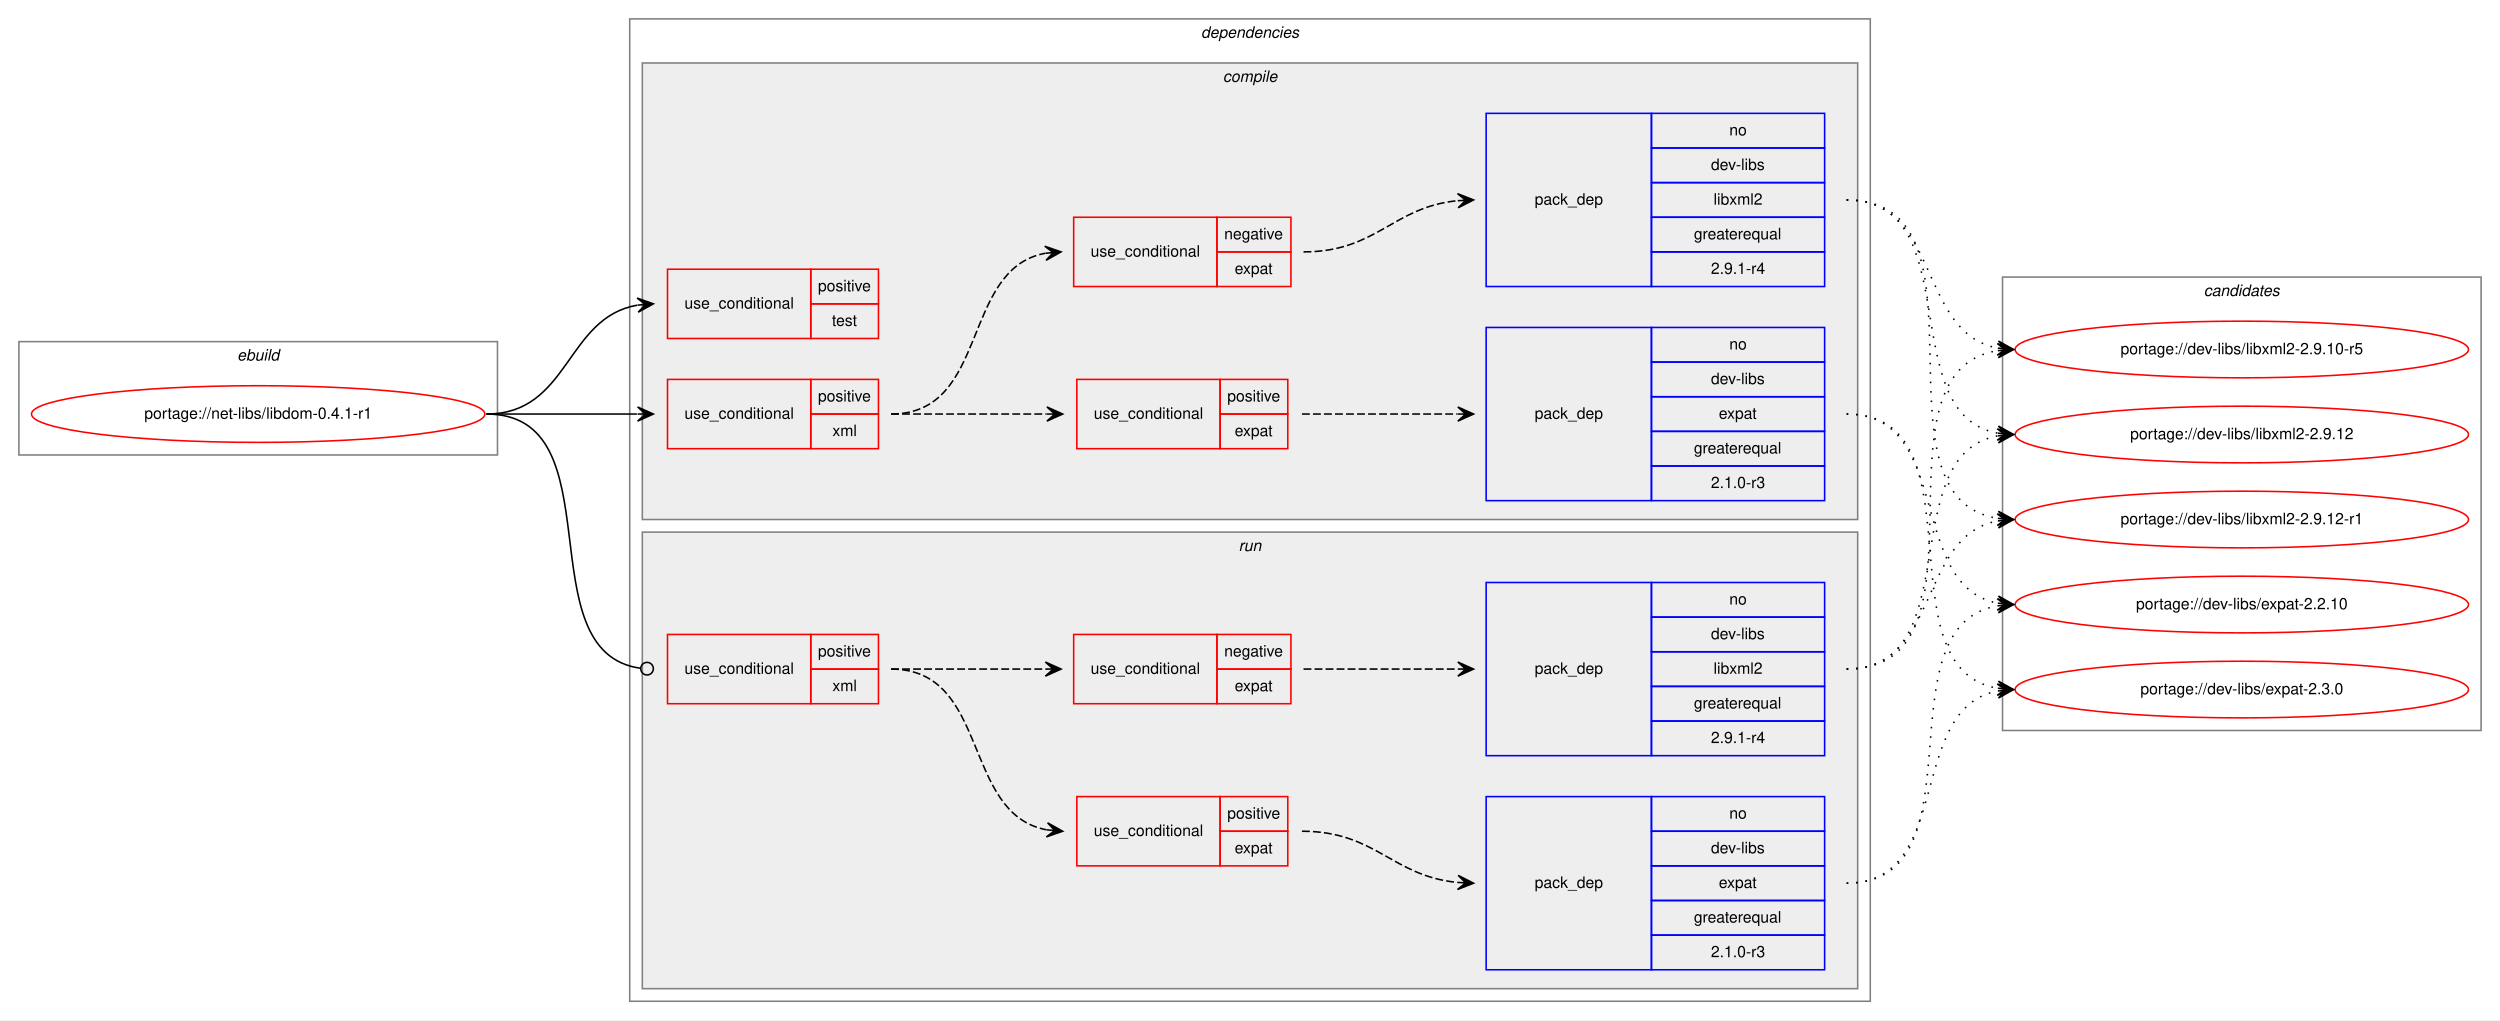
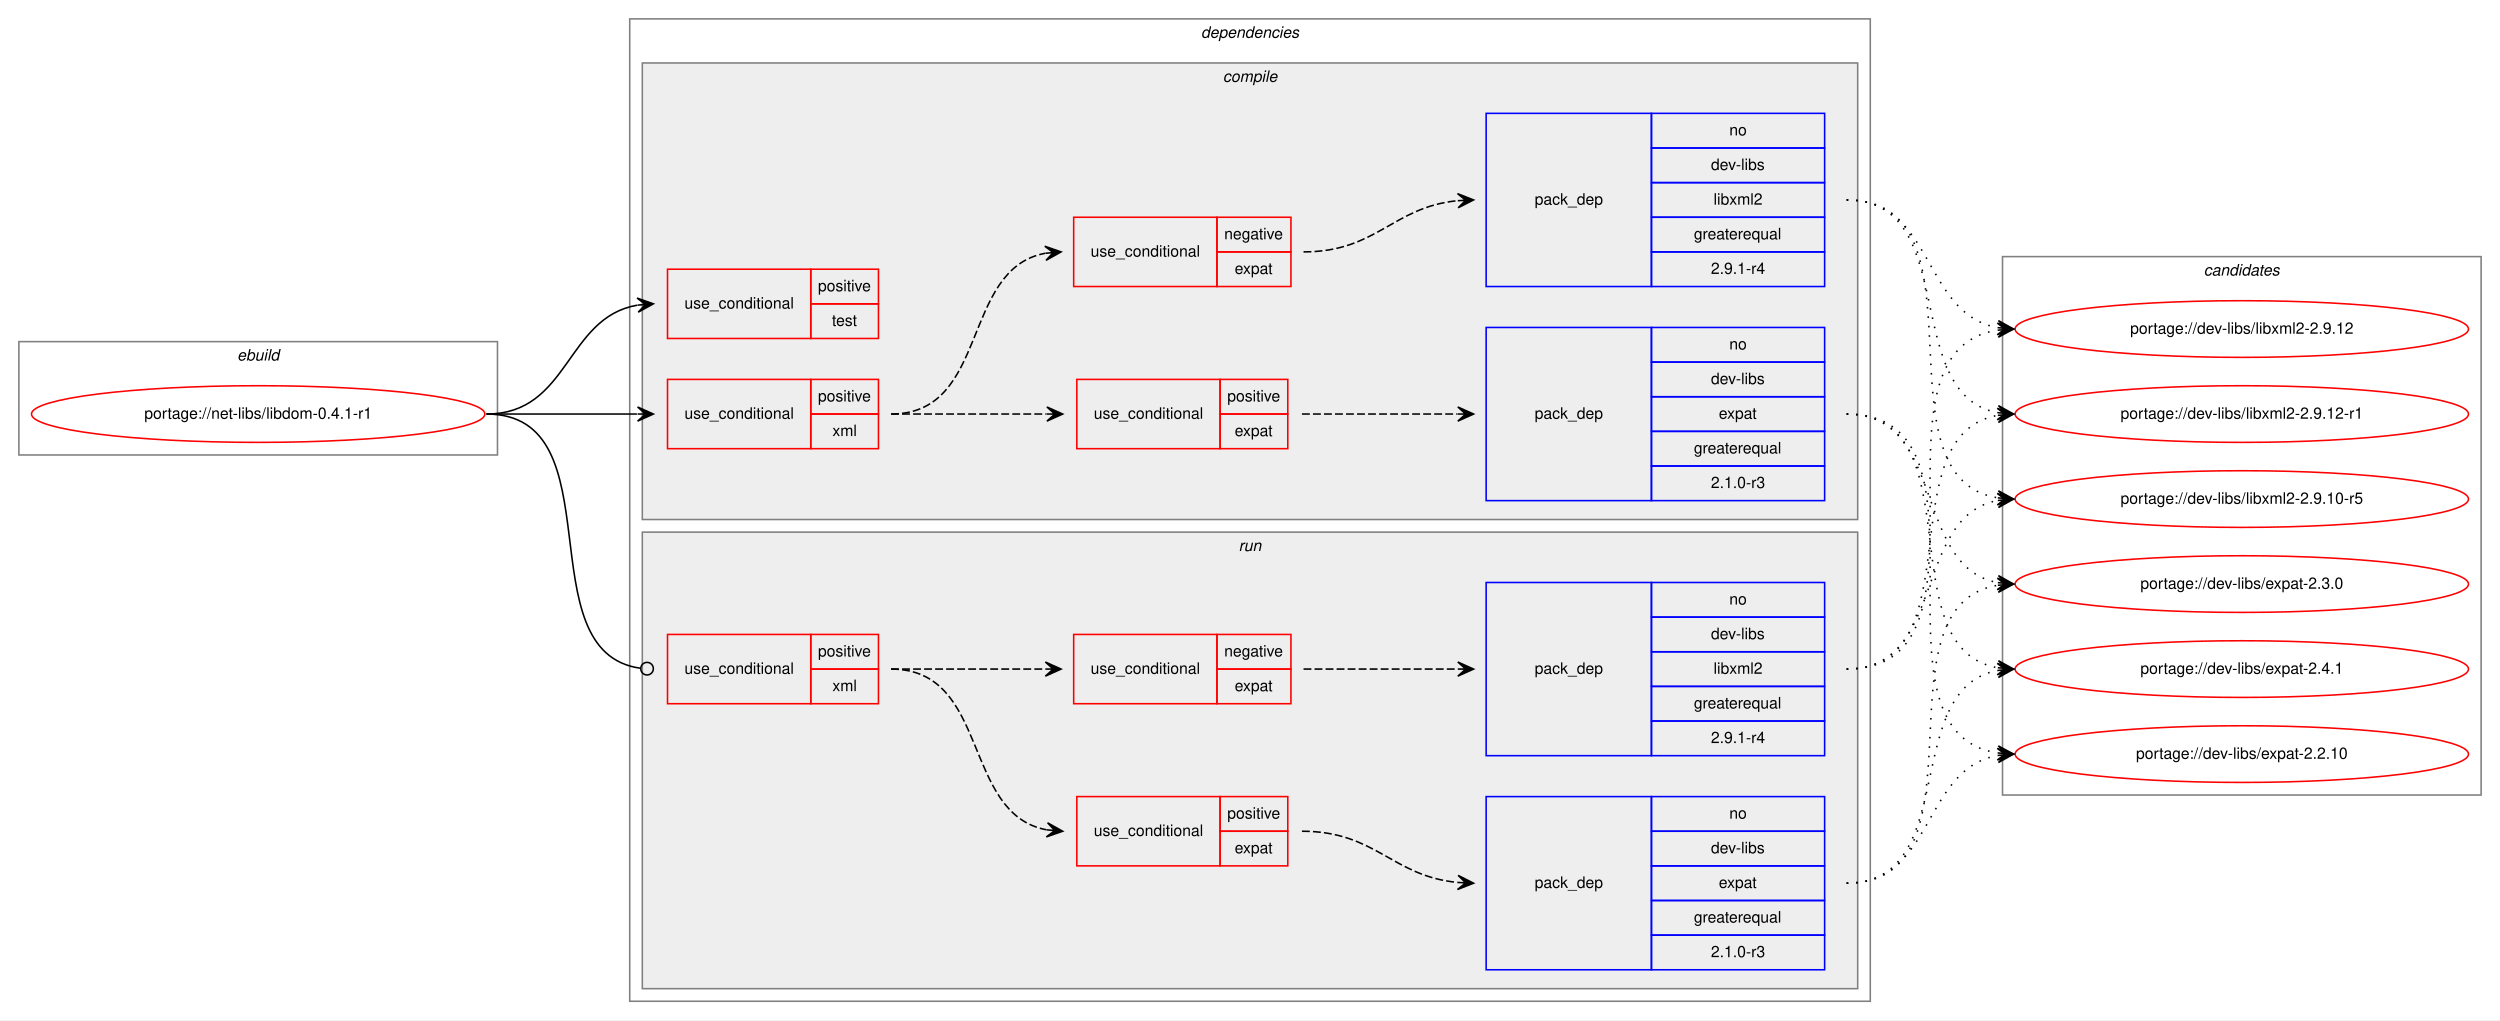
<svg xmlns="http://www.w3.org/2000/svg" xmlns:xlink="http://www.w3.org/1999/xlink" width="1588pt" height="648pt" viewBox="0.00 0.00 1588.00 648.00">
  <g id="graph0" class="graph" transform="scale(1 1) rotate(0) translate(4 644)">
    <polygon fill="white" stroke="transparent" points="-4,4 -4,-644 1584,-644 1584,4 -4,4" />
    <g id="clust1" class="cluster">
      <polygon fill="none" stroke="gray" points="8,-355 8,-427 312,-427 312,-355 8,-355" />
      <text text-anchor="start" x="146.66" y="-415" font-family="Helvetica,sans-Serif" font-style="italic" font-size="10.00">ebuild</text>
    </g>
    <g id="clust2" class="cluster">
      <polygon fill="none" stroke="gray" points="396,-8 396,-632 1184,-632 1184,-8 396,-8" />
      <text text-anchor="start" x="758.88" y="-620" font-family="Helvetica,sans-Serif" font-style="italic" font-size="10.00">dependencies</text>
    </g>
    <g id="clust3" class="cluster">
      <polygon fill="#eeeeee" stroke="gray" points="404,-314 404,-604 1176,-604 1176,-314 404,-314" />
      <text text-anchor="start" x="772.78" y="-592" font-family="Helvetica,sans-Serif" font-style="italic" font-size="10.00">compile</text>
    </g>
    <g id="clust11" class="cluster">
      <polygon fill="#eeeeee" stroke="gray" points="404,-16 404,-306 1176,-306 1176,-16 404,-16" />
      <text text-anchor="start" x="782.78" y="-294" font-family="Helvetica,sans-Serif" font-style="italic" font-size="10.00">run</text>
    </g>
    <g id="clust17" class="cluster">
-       <polygon fill="none" stroke="gray" points="1268,-180 1268,-468 1572,-468 1572,-180 1268,-180" />
-       <text text-anchor="start" x="1395.82" y="-456" font-family="Helvetica,sans-Serif" font-style="italic" font-size="10.00">candidates</text>
+       <polygon fill="none" stroke="gray" points="1268,-139 1268,-481 1572,-481 1572,-139 1268,-139" />
+       <text text-anchor="start" x="1395.82" y="-469" font-family="Helvetica,sans-Serif" font-style="italic" font-size="10.00">candidates</text>
    </g>
    <g id="node1" class="node">
      <g id="a_node1">
        <a xlink:href="../net-libs/libdom-0.4.1-r1.svg" xlink:title="portage://net-libs/libdom-0.4.1-r1">
          <ellipse fill="none" stroke="red" cx="160" cy="-381" rx="144" ry="18" />
          <text text-anchor="middle" x="160" y="-378" font-family="Helvetica,sans-Serif" font-size="10.00">portage://net-libs/libdom-0.4.1-r1</text>
        </a>
      </g>
    </g>
    <g id="node2" class="node">
      <polygon fill="none" stroke="red" points="420,-429 420,-473 511,-473 511,-429 420,-429" />
      <text text-anchor="start" x="430.77" y="-448" font-family="Helvetica,sans-Serif" font-size="10.00">use_conditional</text>
      <polygon fill="none" stroke="red" points="511,-451 511,-473 554,-473 554,-451 511,-451" />
      <text text-anchor="start" x="515.55" y="-459" font-family="Helvetica,sans-Serif" font-size="10.00">positive</text>
      <polygon fill="none" stroke="red" points="511,-429 511,-451 554,-451 554,-429 511,-429" />
      <text text-anchor="start" x="524.44" y="-437" font-family="Helvetica,sans-Serif" font-size="10.00">test</text>
    </g>
    <g id="edge1" class="edge">
      <path fill="none" stroke="black" d="M305,-381C357.82,-381 355.17,-442.27 400.84,-450.17" />
      <polygon fill="black" stroke="black" points="411,-451 400.67,-454.67 406.02,-450.59 401.03,-450.18 401.03,-450.18 401.03,-450.18 406.02,-450.59 401.4,-445.7 411,-451 411,-451" />
    </g>
    <g id="node3" class="node">
      <polygon fill="none" stroke="red" points="420,-359 420,-403 511,-403 511,-359 420,-359" />
      <text text-anchor="start" x="430.77" y="-378" font-family="Helvetica,sans-Serif" font-size="10.00">use_conditional</text>
      <polygon fill="none" stroke="red" points="511,-381 511,-403 554,-403 554,-381 511,-381" />
      <text text-anchor="start" x="515.55" y="-389" font-family="Helvetica,sans-Serif" font-size="10.00">positive</text>
      <polygon fill="none" stroke="red" points="511,-359 511,-381 554,-381 554,-359 511,-359" />
      <text text-anchor="start" x="524.73" y="-367" font-family="Helvetica,sans-Serif" font-size="10.00">xml</text>
    </g>
    <g id="edge6" class="edge">
      <path fill="none" stroke="black" d="M305,-381C348.43,-381 361.83,-381 400.57,-381" />
      <polygon fill="black" stroke="black" points="411,-381 401,-385.5 406,-381 401,-381 401,-381 401,-381 406,-381 401,-376.5 411,-381 411,-381" />
    </g>
    <g id="node8" class="node">
      <polygon fill="none" stroke="red" points="420,-197 420,-241 511,-241 511,-197 420,-197" />
      <text text-anchor="start" x="430.77" y="-216" font-family="Helvetica,sans-Serif" font-size="10.00">use_conditional</text>
      <polygon fill="none" stroke="red" points="511,-219 511,-241 554,-241 554,-219 511,-219" />
      <text text-anchor="start" x="515.55" y="-227" font-family="Helvetica,sans-Serif" font-size="10.00">positive</text>
      <polygon fill="none" stroke="red" points="511,-197 511,-219 554,-219 554,-197 511,-197" />
      <text text-anchor="start" x="524.73" y="-205" font-family="Helvetica,sans-Serif" font-size="10.00">xml</text>
    </g>
    <g id="edge11" class="edge">
      <path fill="none" stroke="black" d="M305,-381C388.19,-381 329.18,-229.58 402.92,-219.52" />
      <ellipse fill="none" stroke="black" cx="407.01" cy="-219.26" rx="4" ry="4" />
    </g>
    <g id="node4" class="node">
      <polygon fill="none" stroke="red" points="680,-359 680,-403 771,-403 771,-359 680,-359" />
      <text text-anchor="start" x="690.77" y="-378" font-family="Helvetica,sans-Serif" font-size="10.00">use_conditional</text>
      <polygon fill="none" stroke="red" points="771,-381 771,-403 814,-403 814,-381 771,-381" />
      <text text-anchor="start" x="775.55" y="-389" font-family="Helvetica,sans-Serif" font-size="10.00">positive</text>
      <polygon fill="none" stroke="red" points="771,-359 771,-381 814,-381 814,-359 771,-359" />
      <text text-anchor="start" x="780.27" y="-367" font-family="Helvetica,sans-Serif" font-size="10.00">expat</text>
    </g>
    <g id="edge3" class="edge">
      <path fill="none" stroke="black" stroke-dasharray="5,2" d="M562,-381C606.85,-381 620.56,-381 660.78,-381" />
      <polygon fill="black" stroke="black" points="671,-381 661,-385.5 666,-381 661,-381 661,-381 661,-381 666,-381 661,-376.5 671,-381 671,-381" />
    </g>
    <g id="node6" class="node">
      <polygon fill="none" stroke="red" points="678,-462 678,-506 769,-506 769,-462 678,-462" />
      <text text-anchor="start" x="688.77" y="-481" font-family="Helvetica,sans-Serif" font-size="10.00">use_conditional</text>
      <polygon fill="none" stroke="red" points="769,-484 769,-506 816,-506 816,-484 769,-484" />
      <text text-anchor="start" x="773.6" y="-492" font-family="Helvetica,sans-Serif" font-size="10.00">negative</text>
      <polygon fill="none" stroke="red" points="769,-462 769,-484 816,-484 816,-462 769,-462" />
      <text text-anchor="start" x="780.27" y="-470" font-family="Helvetica,sans-Serif" font-size="10.00">expat</text>
    </g>
    <g id="edge5" class="edge">
      <path fill="none" stroke="black" stroke-dasharray="5,2" d="M562,-381C624.7,-381 606.1,-473.04 659.9,-483.11" />
      <polygon fill="black" stroke="black" points="670,-484 659.64,-487.6 665.02,-483.56 660.04,-483.12 660.04,-483.12 660.04,-483.12 665.02,-483.56 660.43,-478.64 670,-484 670,-484" />
    </g>
    <g id="node5" class="node">
      <polygon fill="none" stroke="blue" points="940,-326 940,-436 1045,-436 1045,-326 940,-326" />
      <text text-anchor="start" x="970.82" y="-378" font-family="Helvetica,sans-Serif" font-size="10.00">pack_dep</text>
      <polygon fill="none" stroke="blue" points="1045,-414 1045,-436 1155,-436 1155,-414 1045,-414" />
      <text text-anchor="start" x="1094.44" y="-422" font-family="Helvetica,sans-Serif" font-size="10.00">no</text>
      <polygon fill="none" stroke="blue" points="1045,-392 1045,-414 1155,-414 1155,-392 1045,-392" />
      <text text-anchor="start" x="1082.78" y="-400" font-family="Helvetica,sans-Serif" font-size="10.00">dev-libs</text>
      <polygon fill="none" stroke="blue" points="1045,-370 1045,-392 1155,-392 1155,-370 1045,-370" />
      <text text-anchor="start" x="1087.77" y="-378" font-family="Helvetica,sans-Serif" font-size="10.00">expat</text>
      <polygon fill="none" stroke="blue" points="1045,-348 1045,-370 1155,-370 1155,-348 1045,-348" />
      <text text-anchor="start" x="1071.94" y="-356" font-family="Helvetica,sans-Serif" font-size="10.00">greaterequal</text>
      <polygon fill="none" stroke="blue" points="1045,-326 1045,-348 1155,-348 1155,-326 1045,-326" />
      <text text-anchor="start" x="1082.77" y="-334" font-family="Helvetica,sans-Serif" font-size="10.00">2.1.0-r3</text>
    </g>
    <g id="edge2" class="edge">
      <path fill="none" stroke="black" stroke-dasharray="5,2" d="M823,-381C867.85,-381 881.56,-381 921.78,-381" />
      <polygon fill="black" stroke="black" points="932,-381 922,-385.5 927,-381 922,-381 922,-381 922,-381 927,-381 922,-376.5 932,-381 932,-381" />
    </g>
    <g id="node13" class="node">
      <g id="a_node13">
        <a xlink:href="../dev-libs/expat-2.2.10.svg" xlink:title="portage://dev-libs/expat-2.2.10">
-           <ellipse fill="none" stroke="red" cx="1420" cy="-260" rx="144" ry="18" />
-           <text text-anchor="middle" x="1420" y="-257" font-family="Helvetica,sans-Serif" font-size="10.00">portage://dev-libs/expat-2.2.10</text>
+           <ellipse fill="none" stroke="red" cx="1420" cy="-165" rx="144" ry="18" />
+           <text text-anchor="middle" x="1420" y="-162" font-family="Helvetica,sans-Serif" font-size="10.00">portage://dev-libs/expat-2.2.10</text>
        </a>
      </g>
    </g>
    <g id="edge12" class="edge">
-       <path fill="none" stroke="black" stroke-dasharray="1,5" d="M1169,-381C1236.86,-381 1206.98,-271.98 1264.92,-260.9" />
-       <polygon fill="black" stroke="black" points="1275,-260 1265.44,-265.38 1270.02,-260.45 1265.04,-260.89 1265.04,-260.89 1265.04,-260.89 1270.02,-260.45 1264.64,-256.41 1275,-260 1275,-260" />
+       <path fill="none" stroke="black" stroke-dasharray="1,5" d="M1169,-381C1272.28,-381 1175.19,-179.51 1264.77,-165.74" />
+       <polygon fill="black" stroke="black" points="1275,-165 1265.35,-170.21 1270.01,-165.36 1265.03,-165.72 1265.03,-165.72 1265.03,-165.72 1270.01,-165.36 1264.7,-161.23 1275,-165 1275,-165" />
    </g>
    <g id="node14" class="node">
      <g id="a_node14">
        <a xlink:href="../dev-libs/expat-2.3.0.svg" xlink:title="portage://dev-libs/expat-2.3.0">
-           <ellipse fill="none" stroke="red" cx="1420" cy="-206" rx="144" ry="18" />
-           <text text-anchor="middle" x="1420" y="-203" font-family="Helvetica,sans-Serif" font-size="10.00">portage://dev-libs/expat-2.3.0</text>
+           <ellipse fill="none" stroke="red" cx="1420" cy="-273" rx="144" ry="18" />
+           <text text-anchor="middle" x="1420" y="-270" font-family="Helvetica,sans-Serif" font-size="10.00">portage://dev-libs/expat-2.3.0</text>
        </a>
      </g>
    </g>
    <g id="edge13" class="edge">
-       <path fill="none" stroke="black" stroke-dasharray="1,5" d="M1169,-381C1256.2,-381 1190.01,-220.06 1264.63,-206.86" />
-       <polygon fill="black" stroke="black" points="1275,-206 1265.41,-211.31 1270.02,-206.41 1265.03,-206.83 1265.03,-206.83 1265.03,-206.83 1270.02,-206.41 1264.66,-202.34 1275,-206 1275,-206" />
+       <path fill="none" stroke="black" stroke-dasharray="1,5" d="M1169,-381C1232.58,-381 1210.58,-284.49 1264.79,-273.93" />
+       <polygon fill="black" stroke="black" points="1275,-273 1265.45,-278.39 1270.02,-273.46 1265.04,-273.91 1265.04,-273.91 1265.04,-273.91 1270.02,-273.46 1264.63,-269.43 1275,-273 1275,-273" />
+     </g>
+     <g id="node15" class="node">
+       <g id="a_node15">
+         <a xlink:href="../dev-libs/expat-2.4.1.svg" xlink:title="portage://dev-libs/expat-2.4.1">
+           <ellipse fill="none" stroke="red" cx="1420" cy="-219" rx="144" ry="18" />
+           <text text-anchor="middle" x="1420" y="-216" font-family="Helvetica,sans-Serif" font-size="10.00">portage://dev-libs/expat-2.4.1</text>
+         </a>
+       </g>
+     </g>
+     <g id="edge14" class="edge">
+       <path fill="none" stroke="black" stroke-dasharray="1,5" d="M1169,-381C1251.35,-381 1194.36,-232.62 1264.73,-219.87" />
+       <polygon fill="black" stroke="black" points="1275,-219 1265.42,-224.33 1270.02,-219.42 1265.04,-219.85 1265.04,-219.85 1265.04,-219.85 1270.02,-219.42 1264.66,-215.36 1275,-219 1275,-219" />
    </g>
    <g id="node7" class="node">
      <polygon fill="none" stroke="blue" points="940,-462 940,-572 1045,-572 1045,-462 940,-462" />
      <text text-anchor="start" x="970.82" y="-514" font-family="Helvetica,sans-Serif" font-size="10.00">pack_dep</text>
      <polygon fill="none" stroke="blue" points="1045,-550 1045,-572 1155,-572 1155,-550 1045,-550" />
      <text text-anchor="start" x="1094.44" y="-558" font-family="Helvetica,sans-Serif" font-size="10.00">no</text>
      <polygon fill="none" stroke="blue" points="1045,-528 1045,-550 1155,-550 1155,-528 1045,-528" />
      <text text-anchor="start" x="1082.78" y="-536" font-family="Helvetica,sans-Serif" font-size="10.00">dev-libs</text>
      <polygon fill="none" stroke="blue" points="1045,-506 1045,-528 1155,-528 1155,-506 1045,-506" />
      <text text-anchor="start" x="1084.45" y="-514" font-family="Helvetica,sans-Serif" font-size="10.00">libxml2</text>
      <polygon fill="none" stroke="blue" points="1045,-484 1045,-506 1155,-506 1155,-484 1045,-484" />
      <text text-anchor="start" x="1071.94" y="-492" font-family="Helvetica,sans-Serif" font-size="10.00">greaterequal</text>
      <polygon fill="none" stroke="blue" points="1045,-462 1045,-484 1155,-484 1155,-462 1045,-462" />
      <text text-anchor="start" x="1082.77" y="-470" font-family="Helvetica,sans-Serif" font-size="10.00">2.9.1-r4</text>
    </g>
    <g id="edge4" class="edge">
      <path fill="none" stroke="black" stroke-dasharray="5,2" d="M824,-484C870.56,-484 880.49,-512.4 921.75,-516.51" />
      <polygon fill="black" stroke="black" points="932,-517 921.8,-521.02 927.01,-516.76 922.01,-516.52 922.01,-516.52 922.01,-516.52 927.01,-516.76 922.23,-512.03 932,-517 932,-517" />
    </g>
-     <g id="node15" class="node">
-       <g id="a_node15">
-         <a xlink:href="../dev-libs/libxml2-2.9.10-r5.svg" xlink:title="portage://dev-libs/libxml2-2.9.10-r5">
-           <ellipse fill="none" stroke="red" cx="1420" cy="-422" rx="144" ry="18" />
-           <text text-anchor="middle" x="1420" y="-419" font-family="Helvetica,sans-Serif" font-size="10.00">portage://dev-libs/libxml2-2.9.10-r5</text>
-         </a>
-       </g>
-     </g>
-     <g id="edge14" class="edge">
-       <path fill="none" stroke="black" stroke-dasharray="1,5" d="M1169,-517C1228.68,-517 1213.79,-432.46 1265.03,-422.88" />
-       <polygon fill="black" stroke="black" points="1275,-422 1265.43,-427.36 1270.02,-422.44 1265.04,-422.88 1265.04,-422.88 1265.04,-422.88 1270.02,-422.44 1264.64,-418.4 1275,-422 1275,-422" />
-     </g>
    <g id="node16" class="node">
      <g id="a_node16">
-         <a xlink:href="../dev-libs/libxml2-2.9.12.svg" xlink:title="portage://dev-libs/libxml2-2.9.12">
-           <ellipse fill="none" stroke="red" cx="1420" cy="-368" rx="144" ry="18" />
-           <text text-anchor="middle" x="1420" y="-365" font-family="Helvetica,sans-Serif" font-size="10.00">portage://dev-libs/libxml2-2.9.12</text>
+         <a xlink:href="../dev-libs/libxml2-2.9.10-r5.svg" xlink:title="portage://dev-libs/libxml2-2.9.10-r5">
+           <ellipse fill="none" stroke="red" cx="1420" cy="-327" rx="144" ry="18" />
+           <text text-anchor="middle" x="1420" y="-324" font-family="Helvetica,sans-Serif" font-size="10.00">portage://dev-libs/libxml2-2.9.10-r5</text>
        </a>
      </g>
    </g>
    <g id="edge15" class="edge">
-       <path fill="none" stroke="black" stroke-dasharray="1,5" d="M1169,-517C1246.62,-517 1198.53,-381.09 1264.86,-368.88" />
-       <polygon fill="black" stroke="black" points="1275,-368 1265.42,-373.34 1270.02,-368.43 1265.04,-368.86 1265.04,-368.86 1265.04,-368.86 1270.02,-368.43 1264.65,-364.38 1275,-368 1275,-368" />
+       <path fill="none" stroke="black" stroke-dasharray="1,5" d="M1169,-517C1262.11,-517 1184.54,-340.84 1264.98,-327.77" />
+       <polygon fill="black" stroke="black" points="1275,-327 1265.37,-332.25 1270.01,-327.38 1265.03,-327.76 1265.03,-327.76 1265.03,-327.76 1270.01,-327.38 1264.69,-323.27 1275,-327 1275,-327" />
    </g>
    <g id="node17" class="node">
      <g id="a_node17">
+         <a xlink:href="../dev-libs/libxml2-2.9.12.svg" xlink:title="portage://dev-libs/libxml2-2.9.12">
+           <ellipse fill="none" stroke="red" cx="1420" cy="-435" rx="144" ry="18" />
+           <text text-anchor="middle" x="1420" y="-432" font-family="Helvetica,sans-Serif" font-size="10.00">portage://dev-libs/libxml2-2.9.12</text>
+         </a>
+       </g>
+     </g>
+     <g id="edge16" class="edge">
+       <path fill="none" stroke="black" stroke-dasharray="1,5" d="M1169,-517C1224.96,-517 1216.76,-444.63 1264.95,-435.87" />
+       <polygon fill="black" stroke="black" points="1275,-435 1265.42,-440.34 1270.02,-435.43 1265.04,-435.86 1265.04,-435.86 1265.04,-435.86 1270.02,-435.43 1264.65,-431.37 1275,-435 1275,-435" />
+     </g>
+     <g id="node18" class="node">
+       <g id="a_node18">
        <a xlink:href="../dev-libs/libxml2-2.9.12-r1.svg" xlink:title="portage://dev-libs/libxml2-2.9.12-r1">
-           <ellipse fill="none" stroke="red" cx="1420" cy="-314" rx="144" ry="18" />
-           <text text-anchor="middle" x="1420" y="-311" font-family="Helvetica,sans-Serif" font-size="10.00">portage://dev-libs/libxml2-2.9.12-r1</text>
-         </a>
-       </g>
-     </g>
-     <g id="edge16" class="edge">
-       <path fill="none" stroke="black" stroke-dasharray="1,5" d="M1169,-517C1267.2,-517 1179.83,-328.02 1264.99,-314.74" />
-       <polygon fill="black" stroke="black" points="1275,-314 1265.36,-319.22 1270.01,-314.37 1265.03,-314.73 1265.03,-314.73 1265.03,-314.73 1270.01,-314.37 1264.7,-310.24 1275,-314 1275,-314" />
+           <ellipse fill="none" stroke="red" cx="1420" cy="-381" rx="144" ry="18" />
+           <text text-anchor="middle" x="1420" y="-378" font-family="Helvetica,sans-Serif" font-size="10.00">portage://dev-libs/libxml2-2.9.12-r1</text>
+         </a>
+       </g>
+     </g>
+     <g id="edge17" class="edge">
+       <path fill="none" stroke="black" stroke-dasharray="1,5" d="M1169,-517C1242.04,-517 1202.52,-393.45 1265.01,-381.87" />
+       <polygon fill="black" stroke="black" points="1275,-381 1265.43,-386.35 1270.02,-381.43 1265.04,-381.87 1265.04,-381.87 1265.04,-381.87 1270.02,-381.43 1264.65,-377.38 1275,-381 1275,-381" />
    </g>
    <g id="node9" class="node">
      <polygon fill="none" stroke="red" points="680,-94 680,-138 771,-138 771,-94 680,-94" />
      <text text-anchor="start" x="690.77" y="-113" font-family="Helvetica,sans-Serif" font-size="10.00">use_conditional</text>
      <polygon fill="none" stroke="red" points="771,-116 771,-138 814,-138 814,-116 771,-116" />
      <text text-anchor="start" x="775.55" y="-124" font-family="Helvetica,sans-Serif" font-size="10.00">positive</text>
      <polygon fill="none" stroke="red" points="771,-94 771,-116 814,-116 814,-94 771,-94" />
      <text text-anchor="start" x="780.27" y="-102" font-family="Helvetica,sans-Serif" font-size="10.00">expat</text>
    </g>
    <g id="edge8" class="edge">
      <path fill="none" stroke="black" stroke-dasharray="5,2" d="M562,-219C625.01,-219 606.73,-126.96 660.85,-116.89" />
      <polygon fill="black" stroke="black" points="671,-116 661.43,-121.36 666.02,-116.44 661.04,-116.87 661.04,-116.87 661.04,-116.87 666.02,-116.44 660.64,-112.39 671,-116 671,-116" />
    </g>
    <g id="node11" class="node">
      <polygon fill="none" stroke="red" points="678,-197 678,-241 769,-241 769,-197 678,-197" />
      <text text-anchor="start" x="688.77" y="-216" font-family="Helvetica,sans-Serif" font-size="10.00">use_conditional</text>
      <polygon fill="none" stroke="red" points="769,-219 769,-241 816,-241 816,-219 769,-219" />
      <text text-anchor="start" x="773.6" y="-227" font-family="Helvetica,sans-Serif" font-size="10.00">negative</text>
      <polygon fill="none" stroke="red" points="769,-197 769,-219 816,-219 816,-197 769,-197" />
      <text text-anchor="start" x="780.27" y="-205" font-family="Helvetica,sans-Serif" font-size="10.00">expat</text>
    </g>
    <g id="edge10" class="edge">
      <path fill="none" stroke="black" stroke-dasharray="5,2" d="M562,-219C606.44,-219 620.02,-219 659.88,-219" />
      <polygon fill="black" stroke="black" points="670,-219 660,-223.5 665,-219 660,-219 660,-219 660,-219 665,-219 660,-214.5 670,-219 670,-219" />
    </g>
    <g id="node10" class="node">
      <polygon fill="none" stroke="blue" points="940,-28 940,-138 1045,-138 1045,-28 940,-28" />
      <text text-anchor="start" x="970.82" y="-80" font-family="Helvetica,sans-Serif" font-size="10.00">pack_dep</text>
      <polygon fill="none" stroke="blue" points="1045,-116 1045,-138 1155,-138 1155,-116 1045,-116" />
      <text text-anchor="start" x="1094.44" y="-124" font-family="Helvetica,sans-Serif" font-size="10.00">no</text>
      <polygon fill="none" stroke="blue" points="1045,-94 1045,-116 1155,-116 1155,-94 1045,-94" />
      <text text-anchor="start" x="1082.78" y="-102" font-family="Helvetica,sans-Serif" font-size="10.00">dev-libs</text>
      <polygon fill="none" stroke="blue" points="1045,-72 1045,-94 1155,-94 1155,-72 1045,-72" />
      <text text-anchor="start" x="1087.77" y="-80" font-family="Helvetica,sans-Serif" font-size="10.00">expat</text>
      <polygon fill="none" stroke="blue" points="1045,-50 1045,-72 1155,-72 1155,-50 1045,-50" />
      <text text-anchor="start" x="1071.94" y="-58" font-family="Helvetica,sans-Serif" font-size="10.00">greaterequal</text>
      <polygon fill="none" stroke="blue" points="1045,-28 1045,-50 1155,-50 1155,-28 1045,-28" />
      <text text-anchor="start" x="1082.77" y="-36" font-family="Helvetica,sans-Serif" font-size="10.00">2.1.0-r3</text>
    </g>
    <g id="edge7" class="edge">
      <path fill="none" stroke="black" stroke-dasharray="5,2" d="M823,-116C870.06,-116 880.08,-87.48 921.93,-83.47" />
      <polygon fill="black" stroke="black" points="932,-83 922.22,-87.96 927.01,-83.23 922.01,-83.46 922.01,-83.46 922.01,-83.46 927.01,-83.23 921.8,-78.97 932,-83 932,-83" />
    </g>
-     <g id="edge17" class="edge">
-       <path fill="none" stroke="black" stroke-dasharray="1,5" d="M1169,-83C1257.11,-83 1189.09,-246.44 1265.01,-259.21" />
-       <polygon fill="black" stroke="black" points="1275,-260 1264.68,-263.7 1270.02,-259.61 1265.03,-259.21 1265.03,-259.21 1265.03,-259.21 1270.02,-259.61 1265.39,-254.73 1275,-260 1275,-260" />
-     </g>
    <g id="edge18" class="edge">
-       <path fill="none" stroke="black" stroke-dasharray="1,5" d="M1169,-83C1237.5,-83 1206.44,-193.82 1264.83,-205.08" />
-       <polygon fill="black" stroke="black" points="1275,-206 1264.64,-209.58 1270.02,-205.55 1265.04,-205.1 1265.04,-205.1 1265.04,-205.1 1270.02,-205.55 1265.45,-200.62 1275,-206 1275,-206" />
+       <path fill="none" stroke="black" stroke-dasharray="1,5" d="M1169,-83C1224.96,-83 1216.76,-155.37 1264.95,-164.13" />
+       <polygon fill="black" stroke="black" points="1275,-165 1264.65,-168.63 1270.02,-164.57 1265.04,-164.14 1265.04,-164.14 1265.04,-164.14 1270.02,-164.57 1265.42,-159.66 1275,-165 1275,-165" />
+     </g>
+     <g id="edge19" class="edge">
+       <path fill="none" stroke="black" stroke-dasharray="1,5" d="M1169,-83C1262.11,-83 1184.54,-259.16 1264.98,-272.23" />
+       <polygon fill="black" stroke="black" points="1275,-273 1264.69,-276.73 1270.01,-272.62 1265.03,-272.24 1265.03,-272.24 1265.03,-272.24 1270.01,-272.62 1265.37,-267.75 1275,-273 1275,-273" />
+     </g>
+     <g id="edge20" class="edge">
+       <path fill="none" stroke="black" stroke-dasharray="1,5" d="M1169,-83C1242.04,-83 1202.52,-206.55 1265.01,-218.13" />
+       <polygon fill="black" stroke="black" points="1275,-219 1264.65,-222.62 1270.02,-218.57 1265.04,-218.13 1265.04,-218.13 1265.04,-218.13 1270.02,-218.57 1265.43,-213.65 1275,-219 1275,-219" />
    </g>
    <g id="node12" class="node">
      <polygon fill="none" stroke="blue" points="940,-164 940,-274 1045,-274 1045,-164 940,-164" />
      <text text-anchor="start" x="970.82" y="-216" font-family="Helvetica,sans-Serif" font-size="10.00">pack_dep</text>
      <polygon fill="none" stroke="blue" points="1045,-252 1045,-274 1155,-274 1155,-252 1045,-252" />
      <text text-anchor="start" x="1094.44" y="-260" font-family="Helvetica,sans-Serif" font-size="10.00">no</text>
      <polygon fill="none" stroke="blue" points="1045,-230 1045,-252 1155,-252 1155,-230 1045,-230" />
      <text text-anchor="start" x="1082.78" y="-238" font-family="Helvetica,sans-Serif" font-size="10.00">dev-libs</text>
      <polygon fill="none" stroke="blue" points="1045,-208 1045,-230 1155,-230 1155,-208 1045,-208" />
      <text text-anchor="start" x="1084.45" y="-216" font-family="Helvetica,sans-Serif" font-size="10.00">libxml2</text>
      <polygon fill="none" stroke="blue" points="1045,-186 1045,-208 1155,-208 1155,-186 1045,-186" />
      <text text-anchor="start" x="1071.94" y="-194" font-family="Helvetica,sans-Serif" font-size="10.00">greaterequal</text>
      <polygon fill="none" stroke="blue" points="1045,-164 1045,-186 1155,-186 1155,-164 1045,-164" />
      <text text-anchor="start" x="1082.77" y="-172" font-family="Helvetica,sans-Serif" font-size="10.00">2.9.1-r4</text>
    </g>
    <g id="edge9" class="edge">
      <path fill="none" stroke="black" stroke-dasharray="5,2" d="M824,-219C868.44,-219 882.02,-219 921.88,-219" />
      <polygon fill="black" stroke="black" points="932,-219 922,-223.5 927,-219 922,-219 922,-219 922,-219 927,-219 922,-214.5 932,-219 932,-219" />
    </g>
-     <g id="edge19" class="edge">
-       <path fill="none" stroke="black" stroke-dasharray="1,5" d="M1169,-219C1267.2,-219 1179.83,-407.98 1264.99,-421.26" />
-       <polygon fill="black" stroke="black" points="1275,-422 1264.7,-425.76 1270.01,-421.63 1265.03,-421.27 1265.03,-421.27 1265.03,-421.27 1270.01,-421.63 1265.36,-416.78 1275,-422 1275,-422" />
-     </g>
-     <g id="edge20" class="edge">
-       <path fill="none" stroke="black" stroke-dasharray="1,5" d="M1169,-219C1246.62,-219 1198.53,-354.91 1264.86,-367.12" />
-       <polygon fill="black" stroke="black" points="1275,-368 1264.65,-371.62 1270.02,-367.57 1265.04,-367.14 1265.04,-367.14 1265.04,-367.14 1270.02,-367.57 1265.42,-362.66 1275,-368 1275,-368" />
-     </g>
    <g id="edge21" class="edge">
-       <path fill="none" stroke="black" stroke-dasharray="1,5" d="M1169,-219C1228.68,-219 1213.79,-303.54 1265.03,-313.12" />
-       <polygon fill="black" stroke="black" points="1275,-314 1264.64,-317.6 1270.02,-313.56 1265.04,-313.12 1265.04,-313.12 1265.04,-313.12 1270.02,-313.56 1265.43,-308.64 1275,-314 1275,-314" />
+       <path fill="none" stroke="black" stroke-dasharray="1,5" d="M1169,-219C1232.58,-219 1210.58,-315.51 1264.79,-326.07" />
+       <polygon fill="black" stroke="black" points="1275,-327 1264.63,-330.57 1270.02,-326.54 1265.04,-326.09 1265.04,-326.09 1265.04,-326.09 1270.02,-326.54 1265.45,-321.61 1275,-327 1275,-327" />
+     </g>
+     <g id="edge22" class="edge">
+       <path fill="none" stroke="black" stroke-dasharray="1,5" d="M1169,-219C1272.28,-219 1175.19,-420.49 1264.77,-434.26" />
+       <polygon fill="black" stroke="black" points="1275,-435 1264.7,-438.77 1270.01,-434.64 1265.03,-434.28 1265.03,-434.28 1265.03,-434.28 1270.01,-434.64 1265.35,-429.79 1275,-435 1275,-435" />
+     </g>
+     <g id="edge23" class="edge">
+       <path fill="none" stroke="black" stroke-dasharray="1,5" d="M1169,-219C1251.35,-219 1194.36,-367.38 1264.73,-380.13" />
+       <polygon fill="black" stroke="black" points="1275,-381 1264.66,-384.64 1270.02,-380.58 1265.04,-380.15 1265.04,-380.15 1265.04,-380.15 1270.02,-380.58 1265.42,-375.67 1275,-381 1275,-381" />
    </g>
  </g>
</svg>
